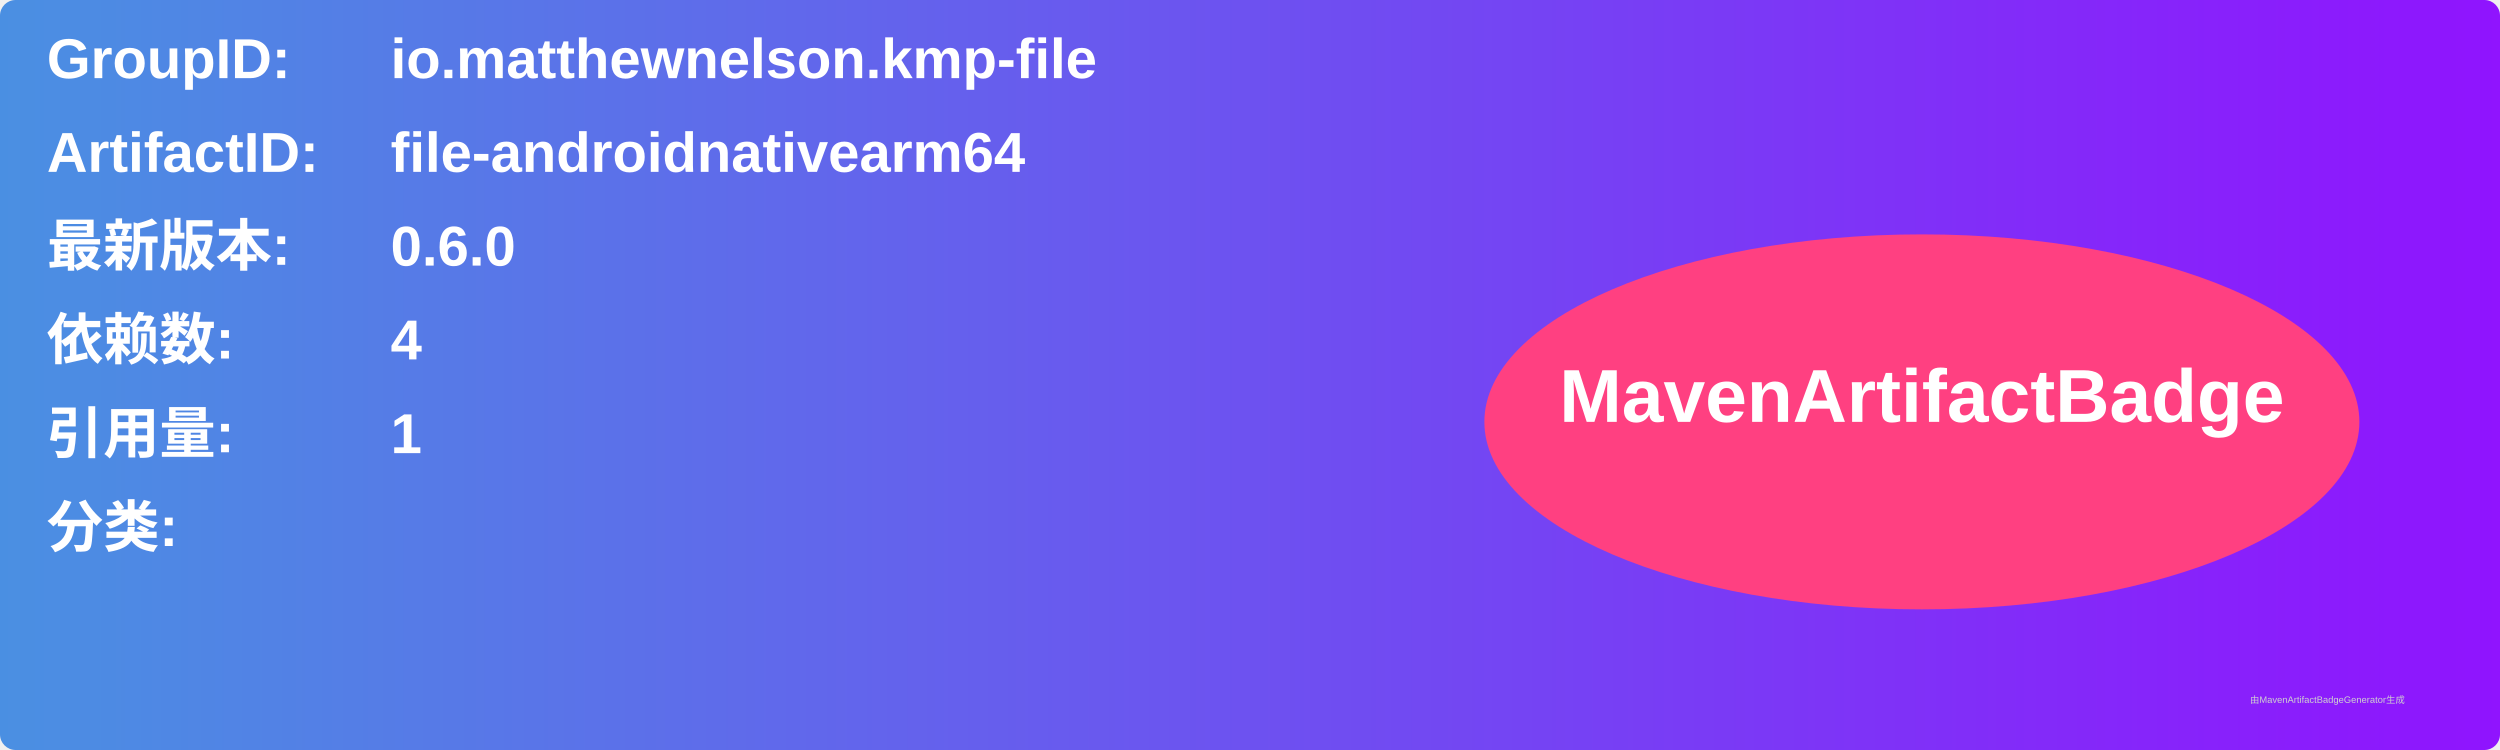
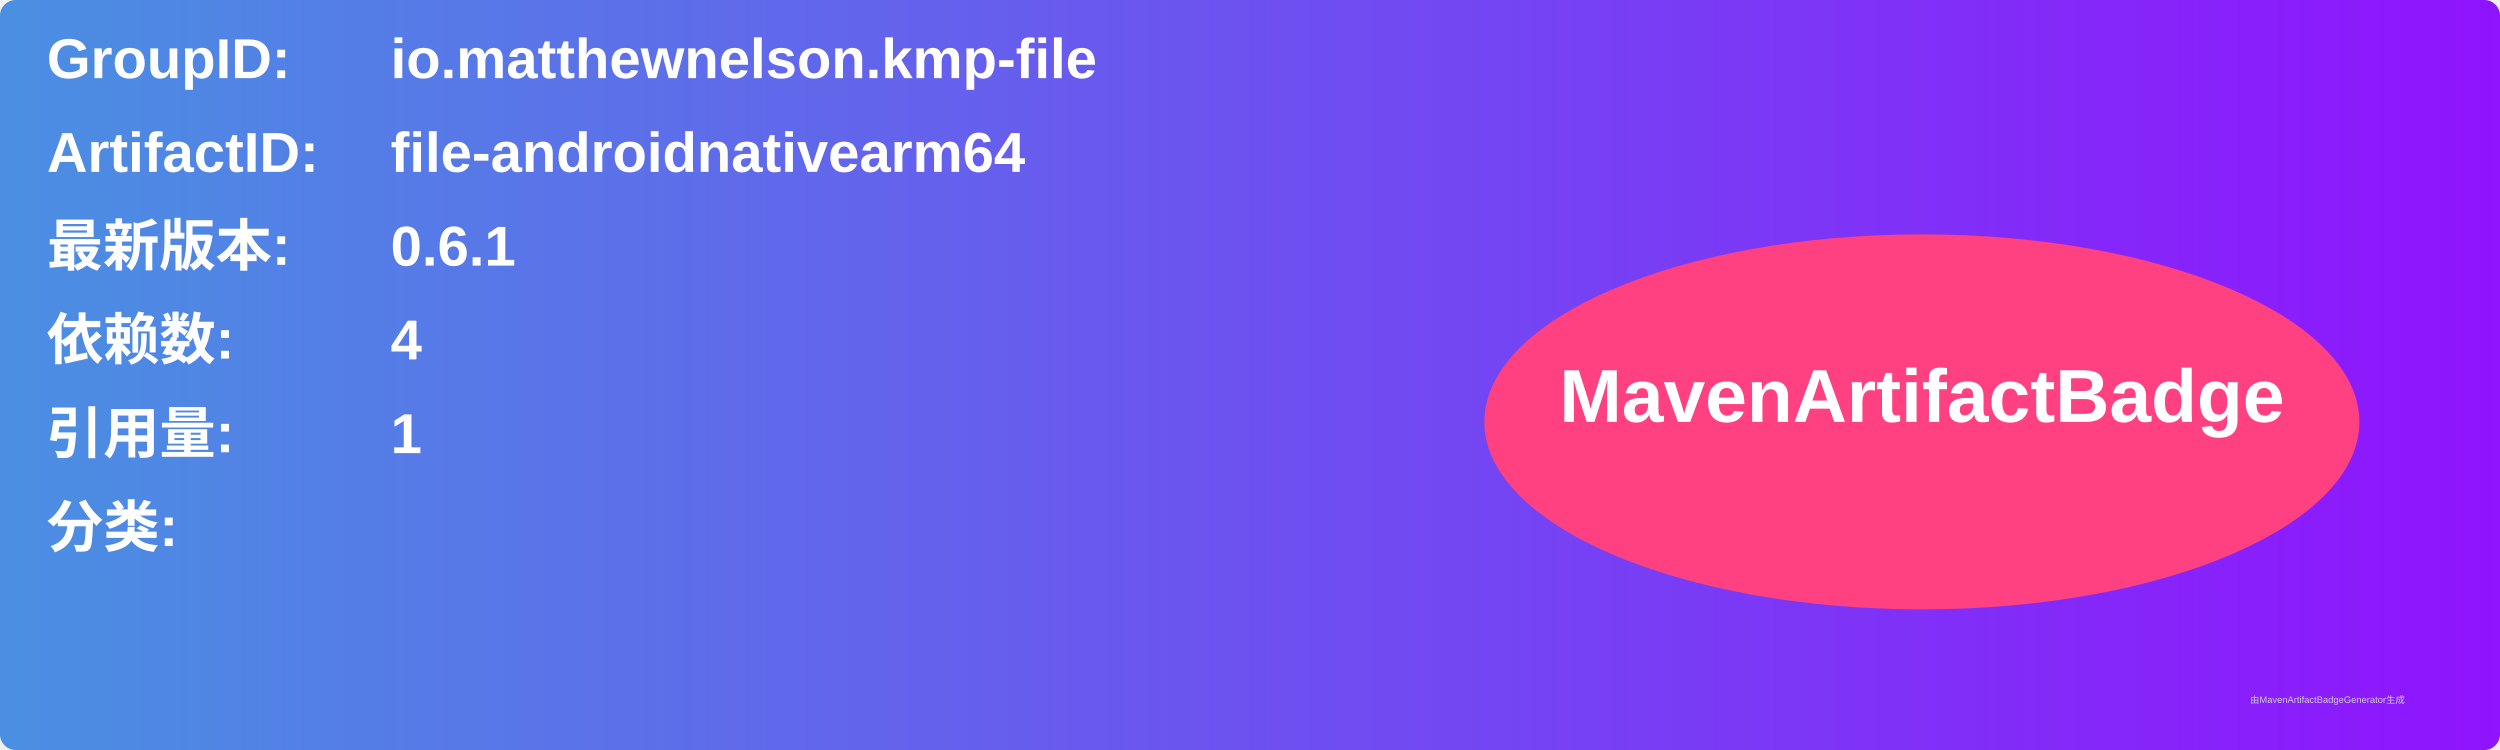
<svg xmlns="http://www.w3.org/2000/svg" width="800" height="240" viewBox="0 0 800 240">
  <linearGradient id="grad" x1="0%" y1="0%" x2="100%" y2="0%">
    <stop offset="0%" stop-color="#4a90e2" />
    <stop offset="100%" stop-color="#9013fe" />
  </linearGradient>
  <rect width="100%" height="100%" rx="5" ry="5" fill="url(#grad)" />
  <g transform="translate(15, 15)">
    <text x="0" y="10" font-family="Arial" font-size="18" fill="white" font-weight="bold" width="260">GroupID:</text>
    <text x="110" y="10" font-family="Arial" font-size="18" fill="white" font-weight="bold" width="460">io.matthewnelson.kmp-file</text>
    <text x="0" y="40" font-family="Arial" font-size="18" fill="white" font-weight="bold" width="260">ArtifactID:</text>
    <text x="110" y="40" font-family="Arial" font-size="18" fill="white" font-weight="bold" width="460">file-androidnativearm64</text>
    <text x="0" y="70" font-family="Arial" font-size="18" fill="white" font-weight="bold">最新版本:</text>
    <text x="110" y="70" font-family="Arial" font-size="18" fill="white" font-weight="bold">
-       <tspan font-weight="bold">0.6.0</tspan>
+       <tspan font-weight="bold">0.6.1</tspan>
    </text>
    <text x="0" y="100" font-family="Arial" font-size="18" fill="white" font-weight="bold">依赖数: </text>
    <text x="110" y="100" font-family="Arial" font-size="18" fill="white">
      <tspan font-weight="bold">4</tspan>
    </text>
    <text x="0" y="130" font-family="Arial" font-size="18" fill="white" font-weight="bold">引用量: </text>
    <text x="110" y="130" font-family="Arial" font-size="18" fill="white">
      <tspan font-weight="bold">1</tspan>
    </text>
    <text x="0" y="160" font-family="Arial" font-size="18" fill="white" font-weight="bold">分类:</text>
    <text x="10" y="190" font-family="Arial" font-size="10" fill="white">
      <tspan font-weight="bold" />
    </text>
    <ellipse cx="600" cy="120" rx="140" ry="60" fill="#ff4081" />
    <text x="600" y="120" text-anchor="middle" font-family="Arial" font-size="24" fill="white" font-weight="bold">MavenArtifactBadge</text>
  </g>
  <text x="720" y="225" font-family="Arial" font-size="3" fill="#d0d0d0">由MavenArtifactBadgeGenerator生成</text>
</svg>
